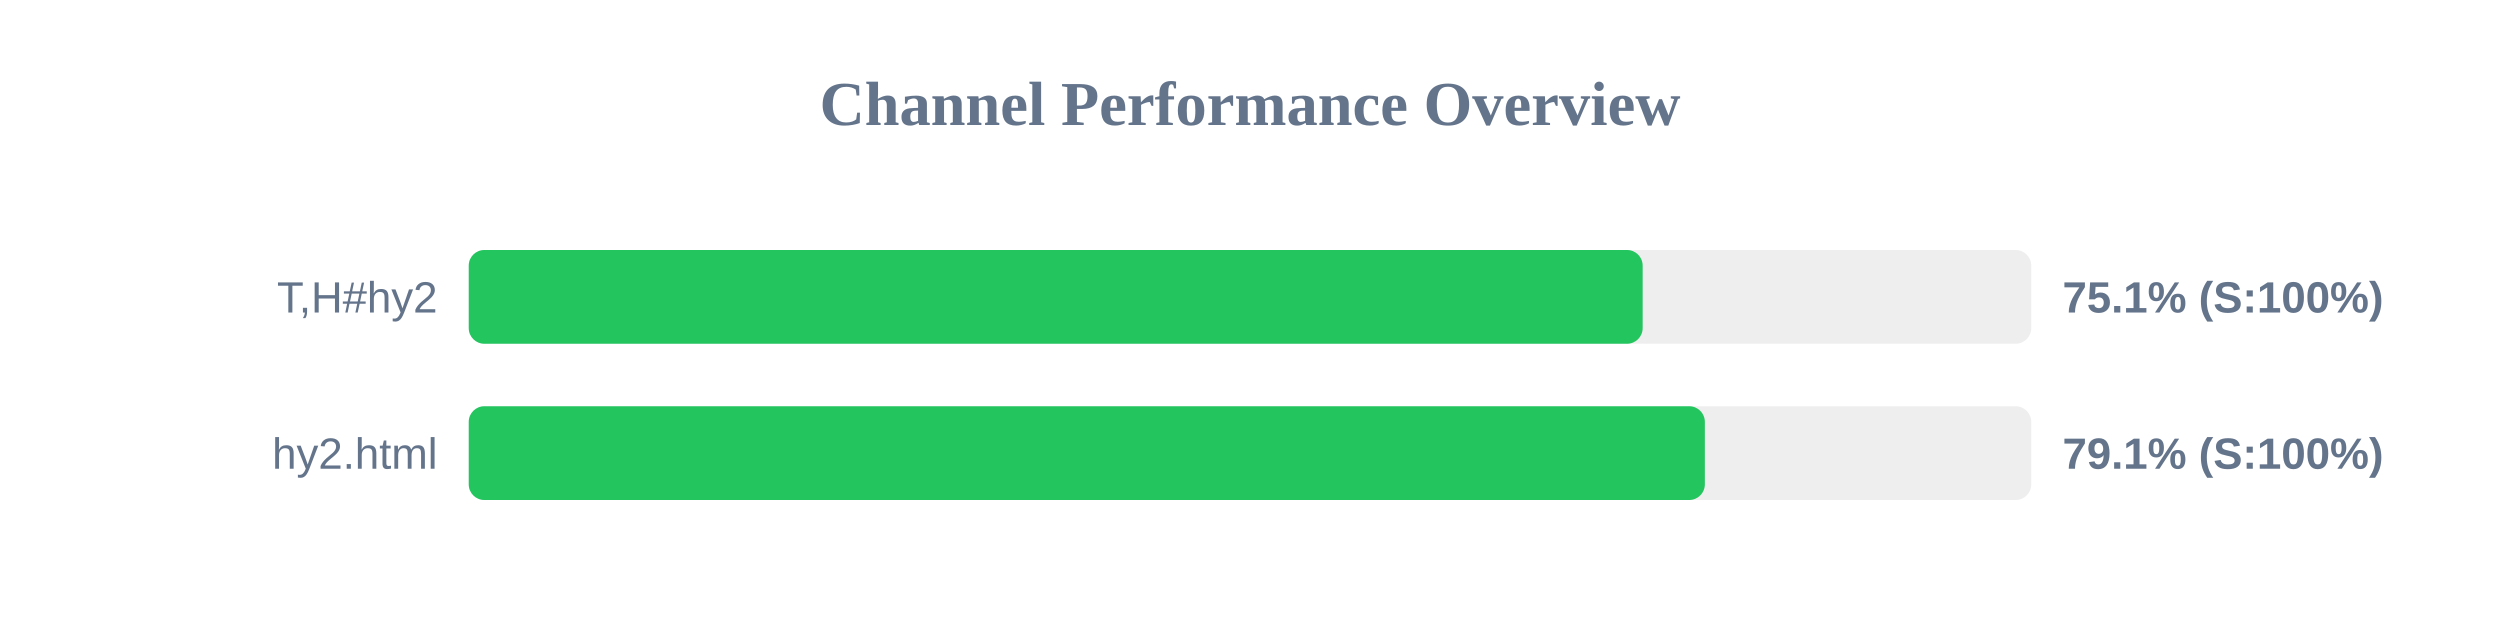
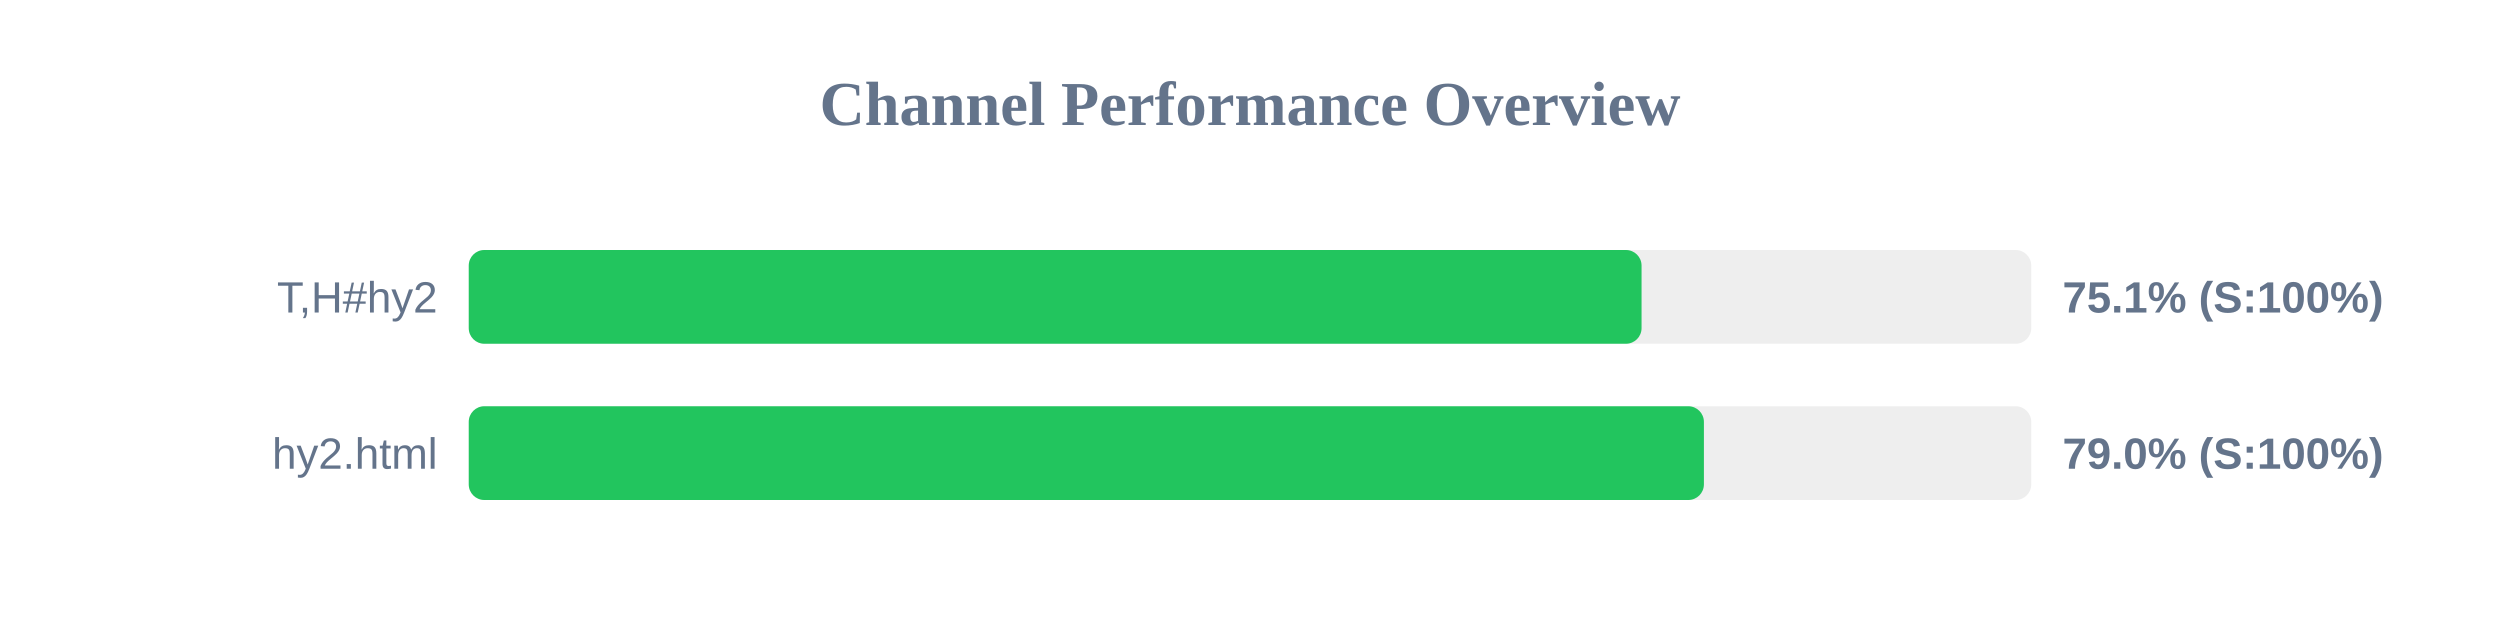
<svg xmlns="http://www.w3.org/2000/svg" width="800" height="200" version="1.1">
  <style>
        .row { font: 14px Arial; fill: #64748b; }
        .score { font: bold 14px Arial; fill: #64748b; }
    </style>
  <text x="400" y="40" text-anchor="middle" font-size="20px" font-weight="bold" fill="#64748b">Channel Performance Overview</text>
  <rect x="150" y="80" width="500" height="30" fill="#eee" rx="5" />
-   <rect x="150" y="80" width="375.65" height="30" fill="#22c55e" rx="5" />
+   <rect x="150" y="80" width="375.3" height="30" fill="#22c55e" rx="5" />
  <text x="140" y="100" text-anchor="end" class="row">T,H#hy2</text>
  <text x="660" y="100" text-anchor="start" class="score">75.1% (S:100%)</text>
  <rect x="150" y="130" width="500" height="30" fill="#eee" rx="5" />
-   <rect x="150" y="130" width="395.55" height="30" fill="#22c55e" rx="5" />
+   <rect x="150" y="130" width="395.25" height="30" fill="#22c55e" rx="5" />
  <text x="140" y="150" text-anchor="end" class="row">hy2.html</text>
-   <text x="660" y="150" text-anchor="start" class="score">79.1% (S:100%)</text>
+   <text x="660" y="150" text-anchor="start" class="score">79.0% (S:100%)</text>
</svg>
